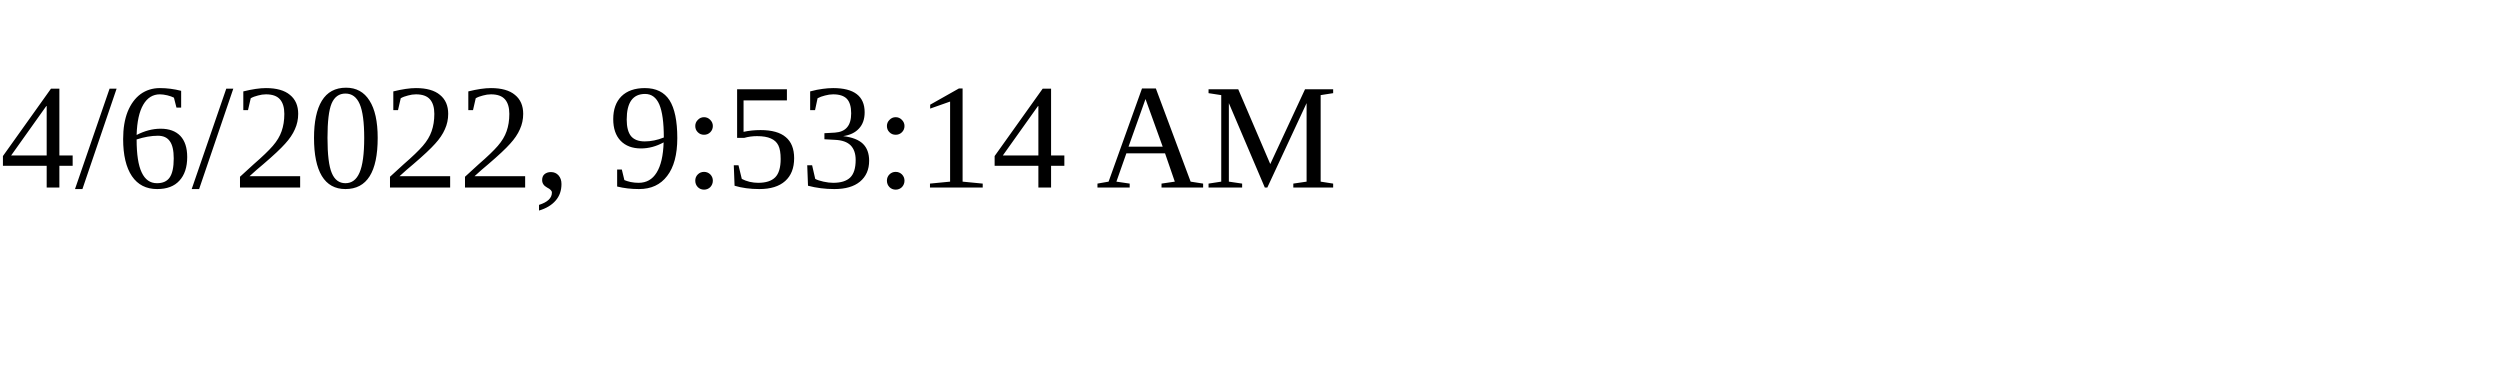
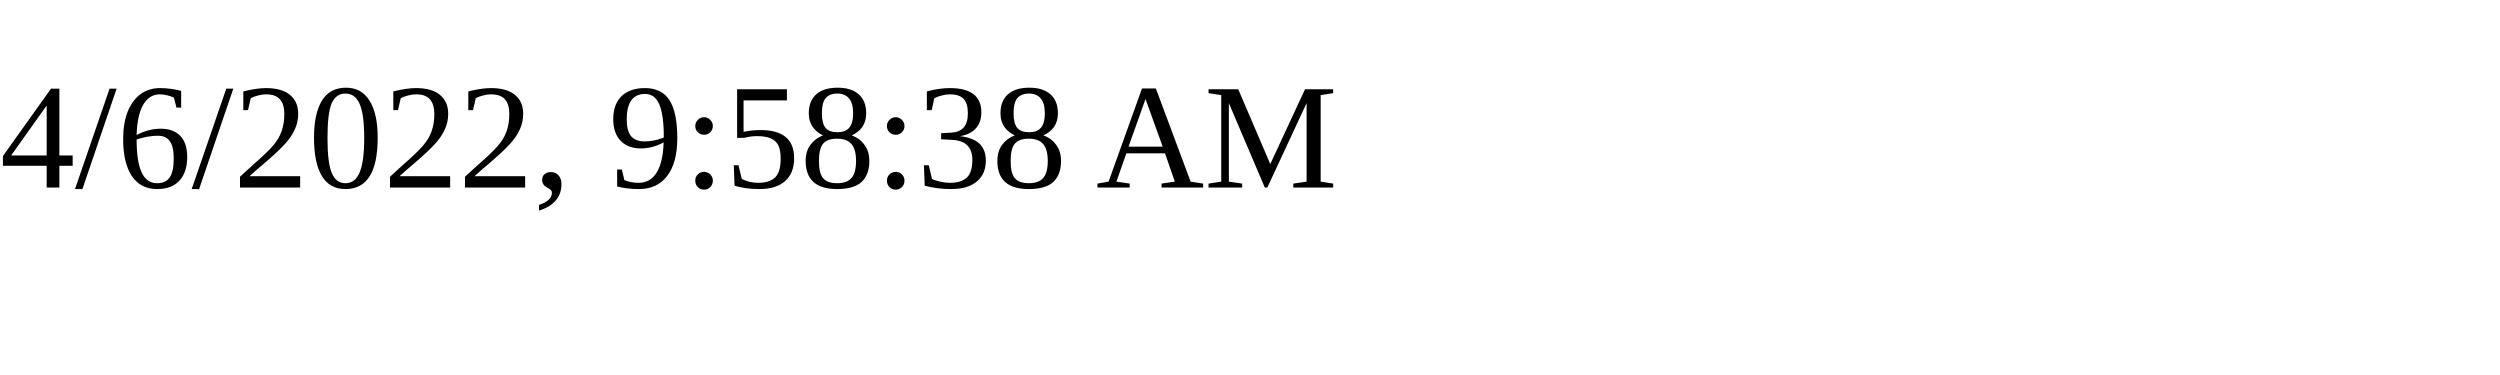
<svg xmlns="http://www.w3.org/2000/svg" height="30" width="200">
-   <text x="0" y="15">4/6/2022, 9:53:14 AM</text>
+   <text x="0" y="15">4/6/2022, 9:58:38 AM</text>
</svg>
